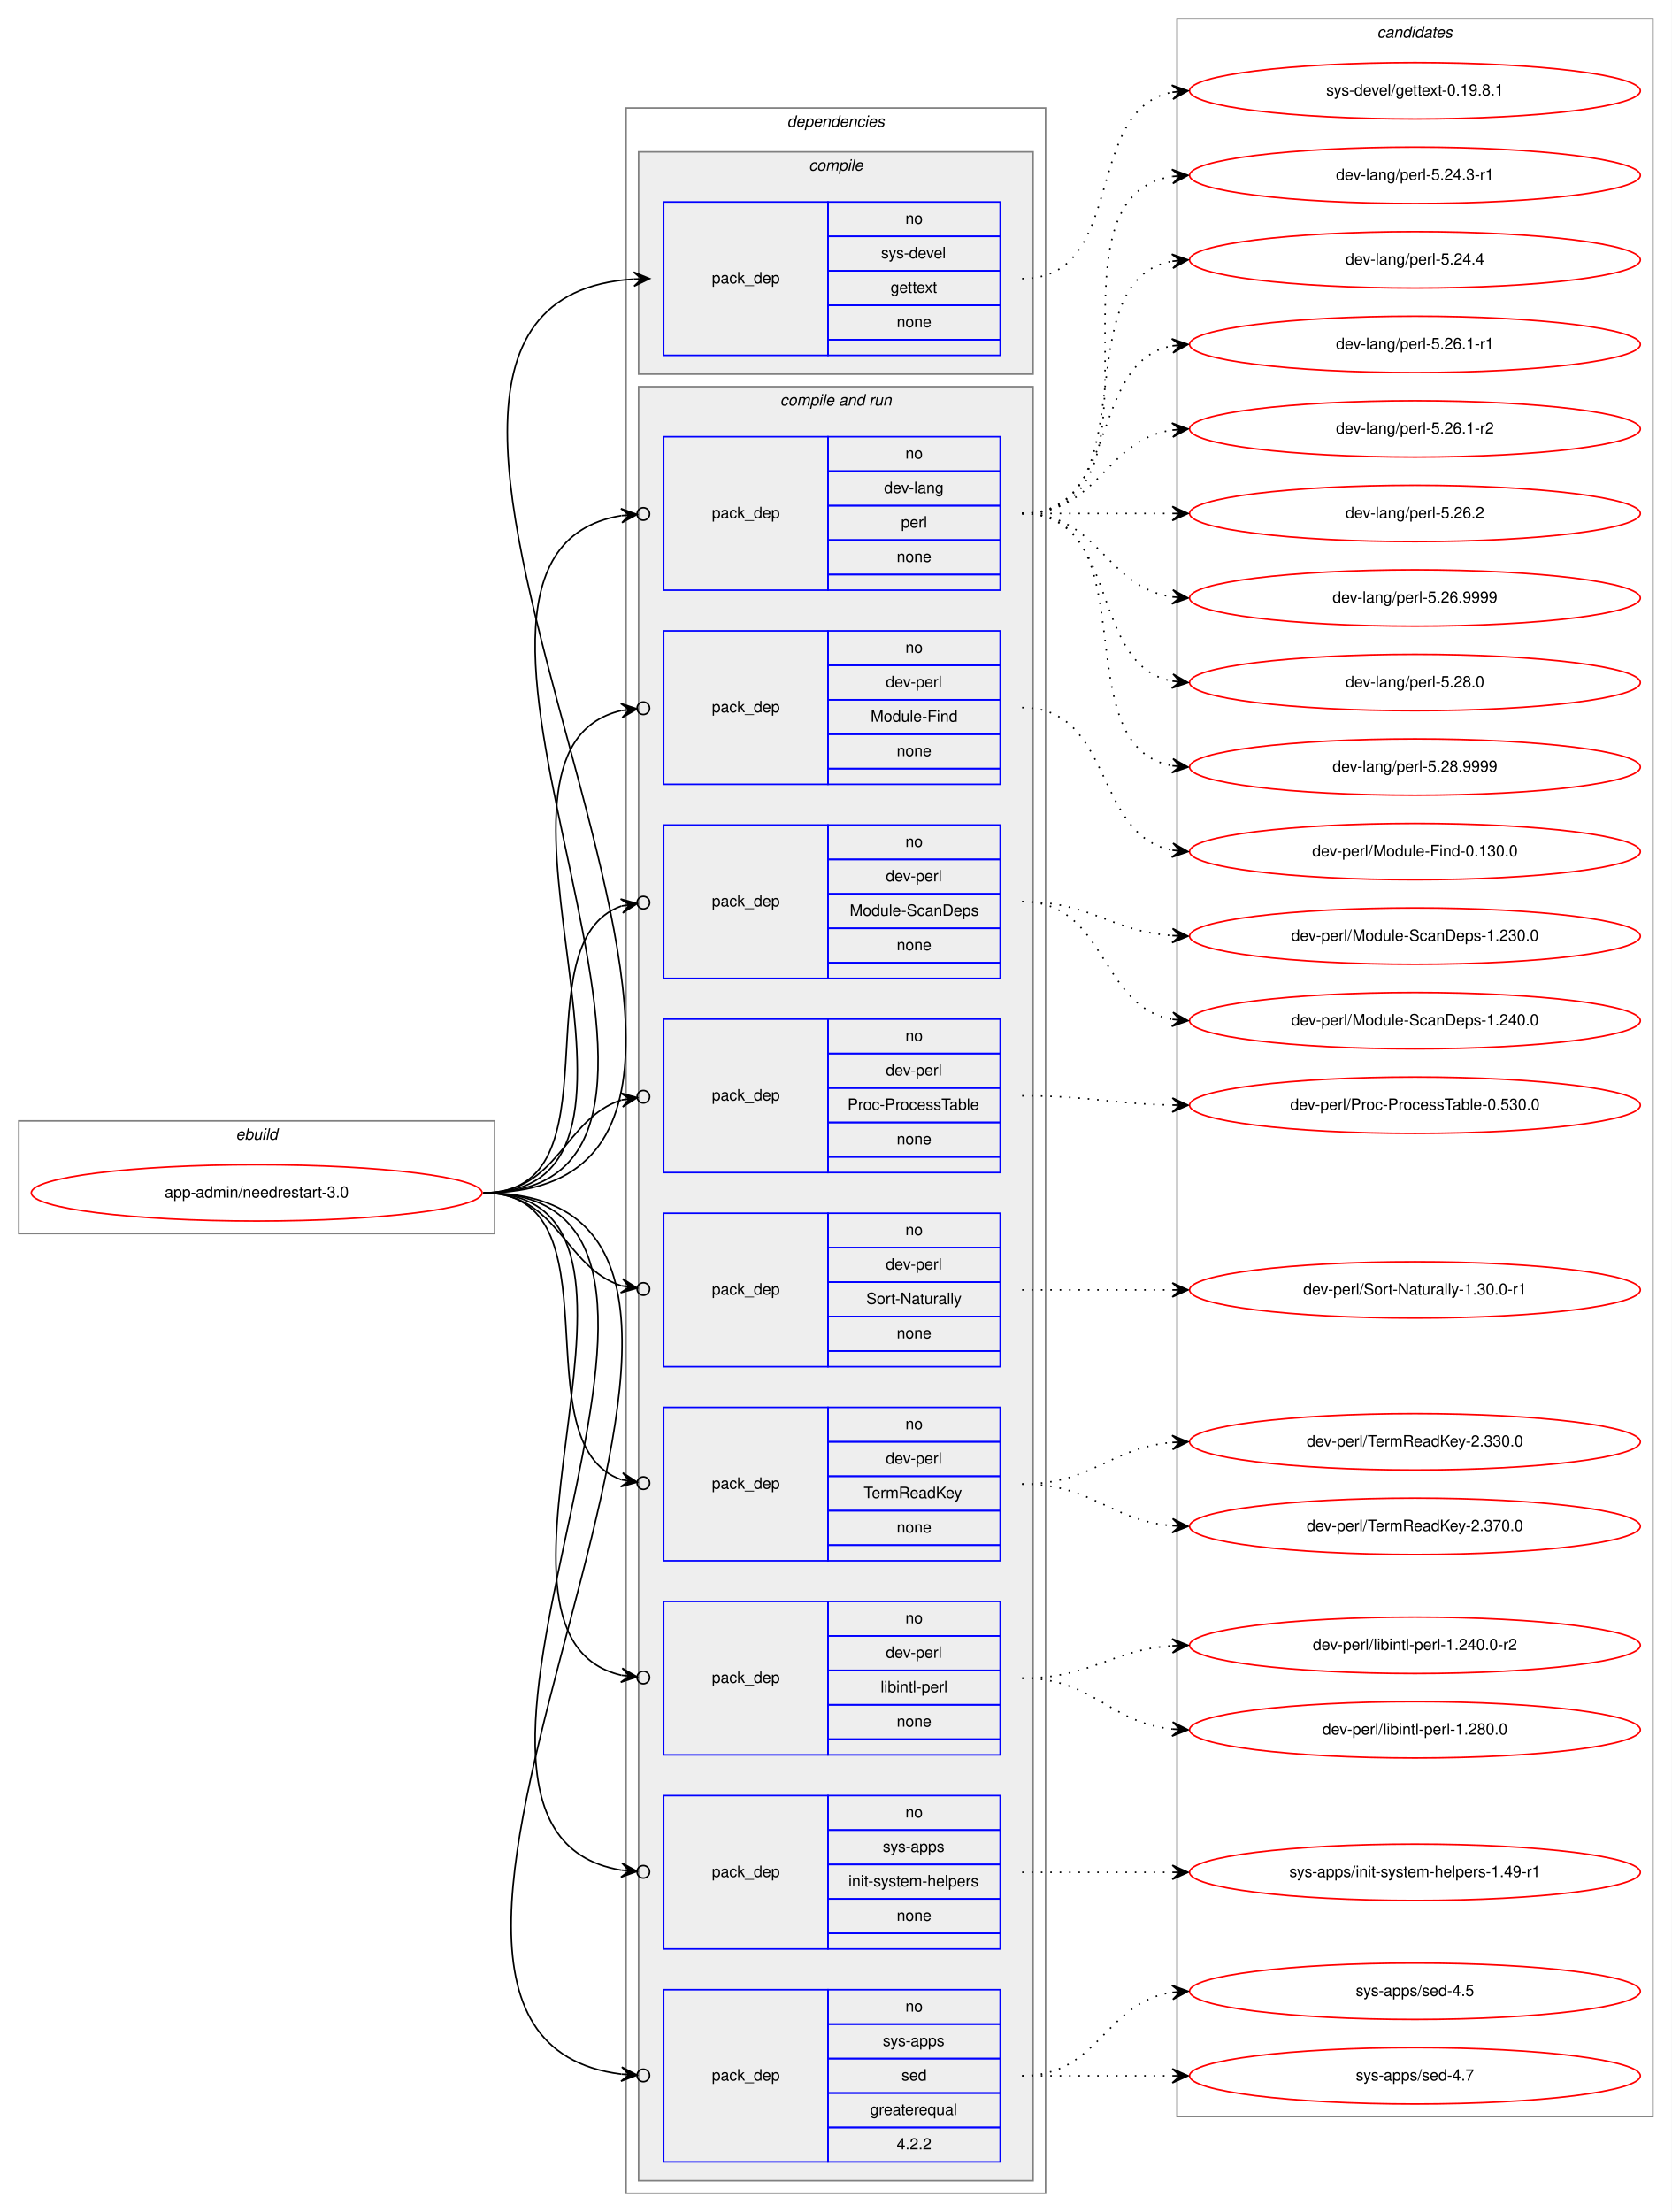
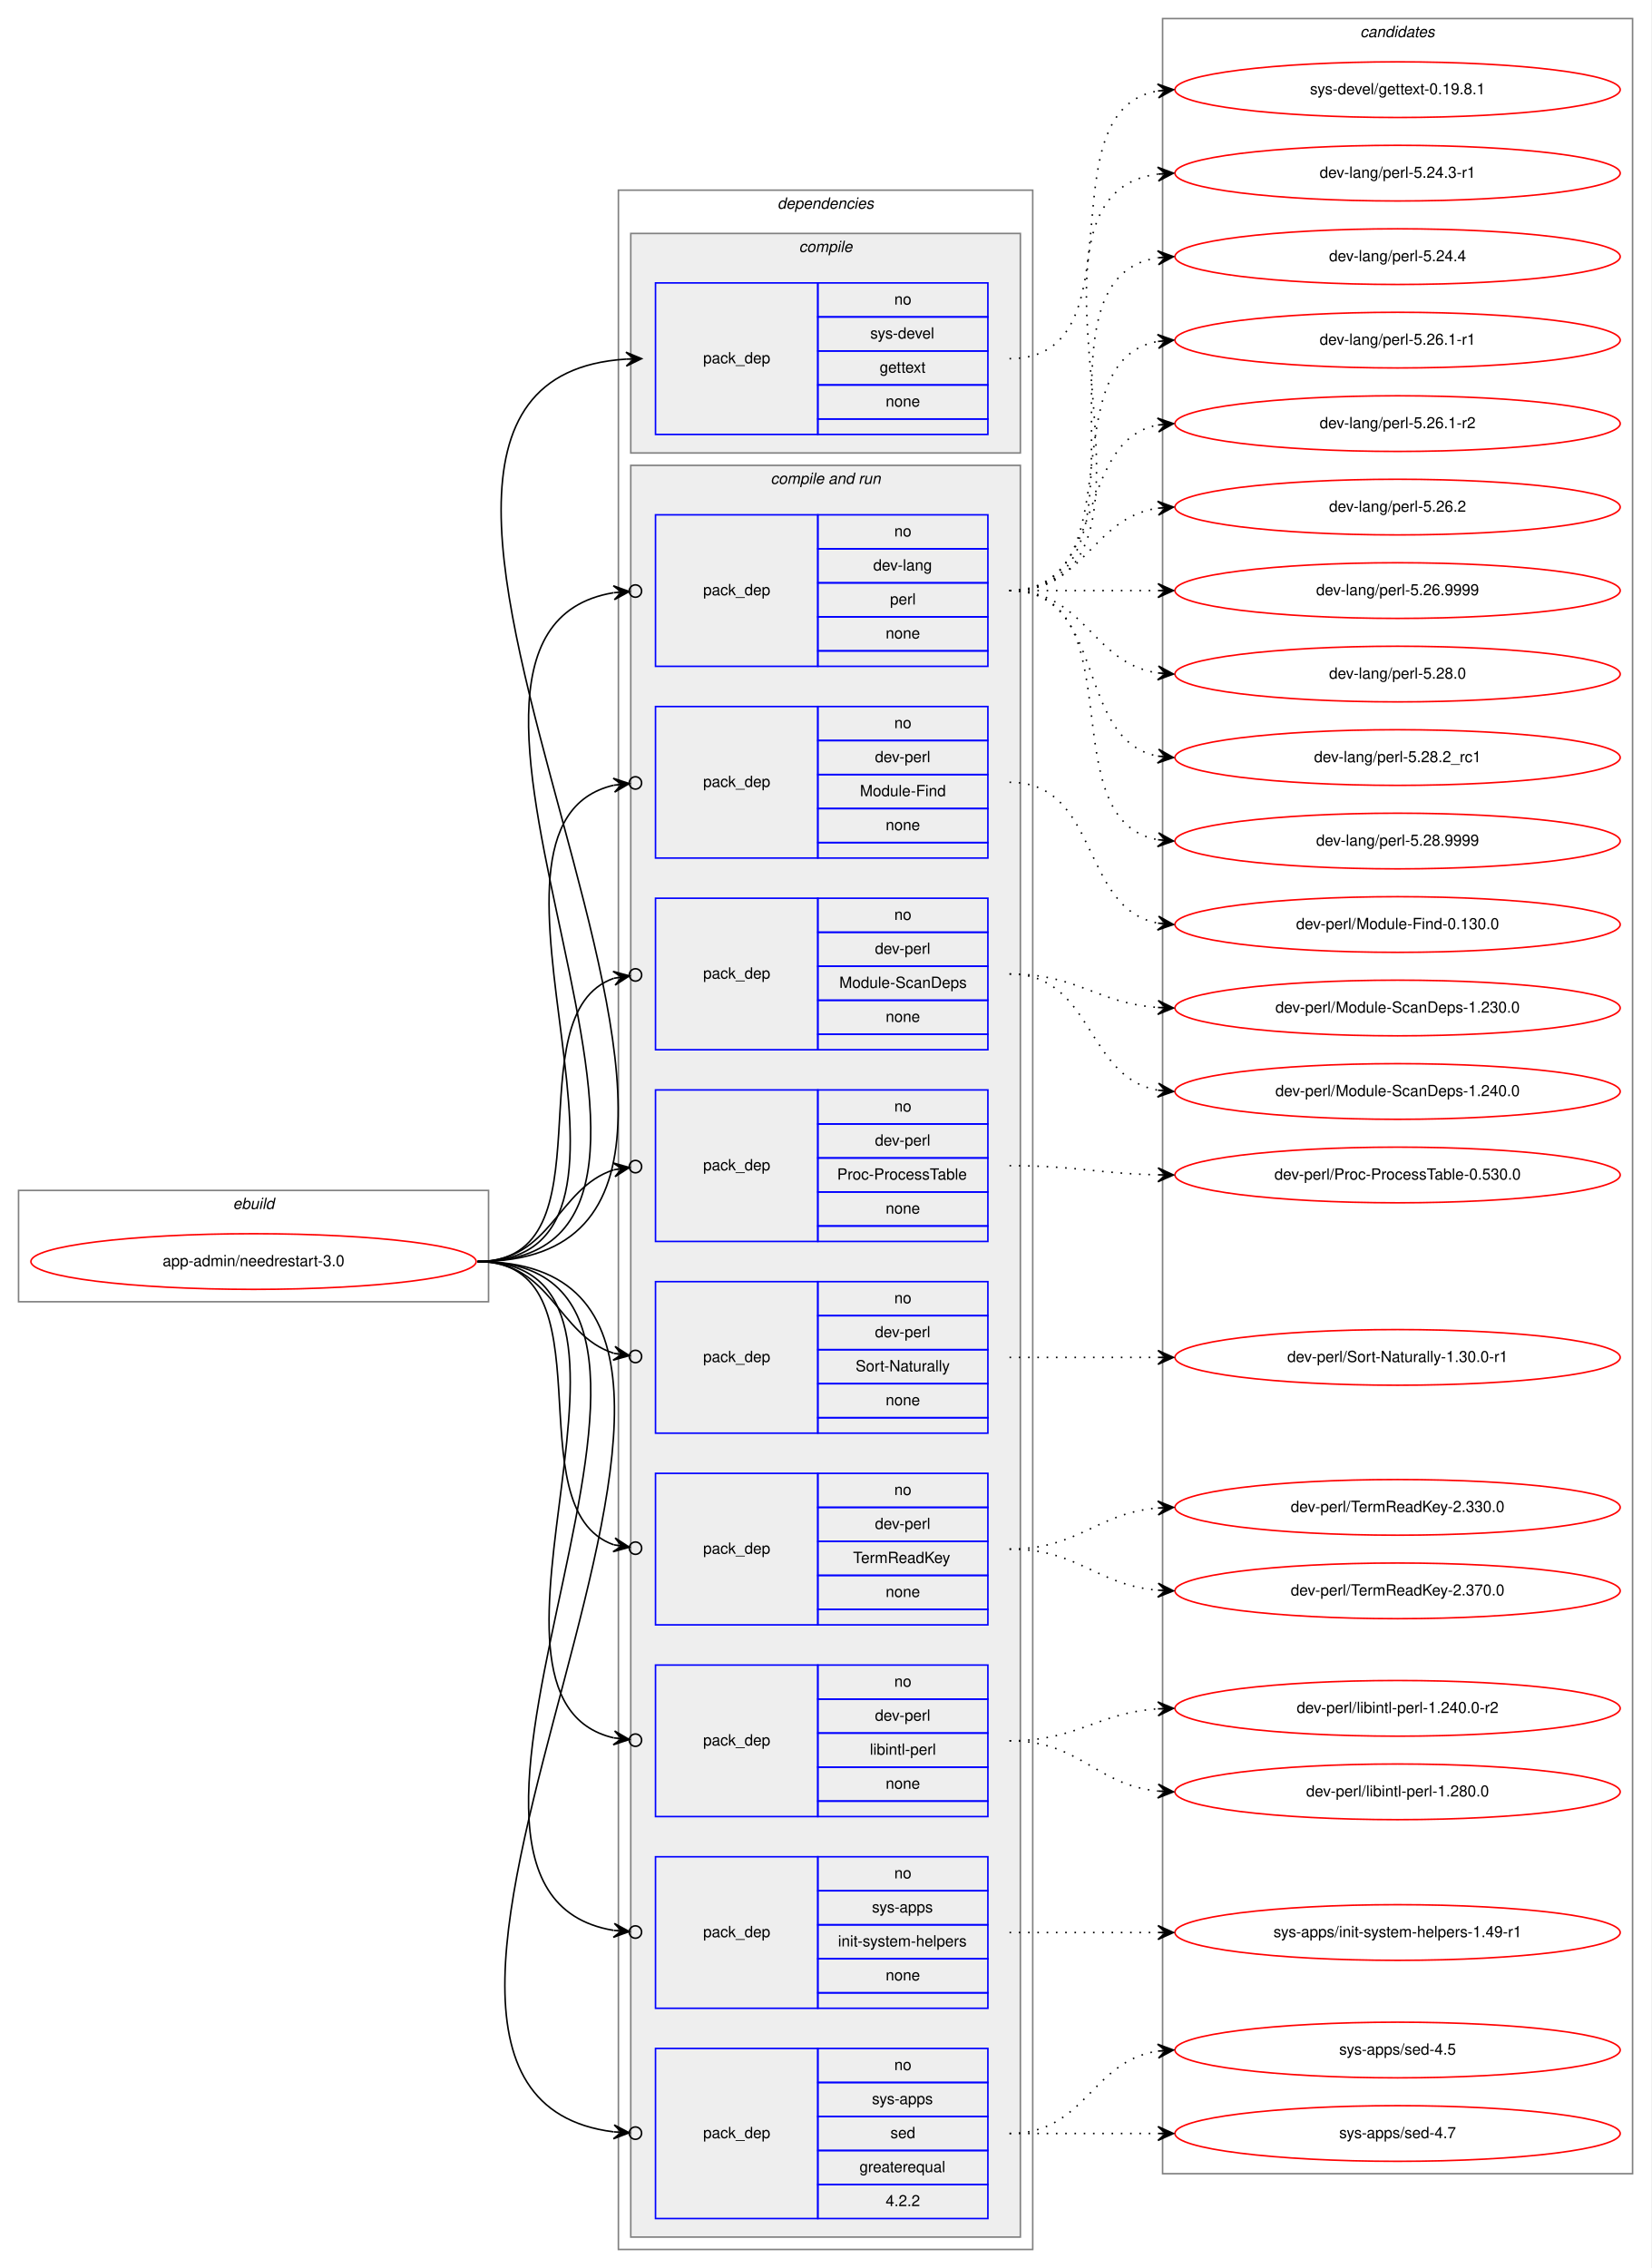
- <svg xmlns="http://www.w3.org/2000/svg" xmlns:xlink="http://www.w3.org/1999/xlink" width="1068pt" height="1413pt" viewBox="0.00 0.00 1068.00 1413.00">
-   <g id="graph0" class="graph" transform="scale(1 1) rotate(0) translate(4 1409)">
-     <polygon fill="white" stroke="transparent" points="-4,4 -4,-1409 1064,-1409 1064,4 -4,4" />
+ <svg xmlns="http://www.w3.org/2000/svg" xmlns:xlink="http://www.w3.org/1999/xlink" width="1068pt" height="1467pt" viewBox="0.00 0.00 1068.00 1467.00">
+   <g id="graph0" class="graph" transform="scale(1 1) rotate(0) translate(4 1463)">
+     <polygon fill="white" stroke="transparent" points="-4,4 -4,-1463 1064,-1463 1064,4 -4,4" />
    <g id="clust1" class="cluster">
      <polygon fill="none" stroke="gray" points="8,-621 8,-693 312,-693 312,-621 8,-621" />
      <text text-anchor="start" x="146.66" y="-681" font-family="Helvetica,sans-Serif" font-style="italic" font-size="10.00">ebuild</text>
    </g>
    <g id="clust2" class="cluster">
      <polygon fill="none" stroke="gray" points="396,-8 396,-1340 664,-1340 664,-8 396,-8" />
      <text text-anchor="start" x="498.88" y="-1328" font-family="Helvetica,sans-Serif" font-style="italic" font-size="10.00">dependencies</text>
    </g>
    <g id="clust3" class="cluster">
      <polygon fill="#eeeeee" stroke="gray" points="404,-1170 404,-1312 656,-1312 656,-1170 404,-1170" />
      <text text-anchor="start" x="512.78" y="-1300" font-family="Helvetica,sans-Serif" font-style="italic" font-size="10.00">compile</text>
    </g>
    <g id="clust5" class="cluster">
      <polygon fill="#eeeeee" stroke="gray" points="404,-16 404,-1162 656,-1162 656,-16 404,-16" />
      <text text-anchor="start" x="494.44" y="-1150" font-family="Helvetica,sans-Serif" font-style="italic" font-size="10.00">compile and run</text>
    </g>
    <g id="clust16" class="cluster">
-       <polygon fill="none" stroke="gray" points="748,-57 748,-1397 1052,-1397 1052,-57 748,-57" />
-       <text text-anchor="start" x="875.82" y="-1385" font-family="Helvetica,sans-Serif" font-style="italic" font-size="10.00">candidates</text>
+       <polygon fill="none" stroke="gray" points="748,-57 748,-1451 1052,-1451 1052,-57 748,-57" />
+       <text text-anchor="start" x="875.82" y="-1439" font-family="Helvetica,sans-Serif" font-style="italic" font-size="10.00">candidates</text>
    </g>
    <g id="node1" class="node">
      <g id="a_node1">
        <a xlink:href="../app-admin/needrestart-3.0.svg" xlink:title="app-admin/needrestart-3.0">
          <ellipse fill="none" stroke="red" cx="160" cy="-647" rx="144" ry="18" />
          <text text-anchor="middle" x="160" y="-644" font-family="Helvetica,sans-Serif" font-size="10.00">app-admin/needrestart-3.0</text>
        </a>
      </g>
    </g>
    <g id="node2" class="node">
      <polygon fill="none" stroke="blue" points="420,-1182 420,-1280 525,-1280 525,-1182 420,-1182" />
      <text text-anchor="start" x="450.82" y="-1228" font-family="Helvetica,sans-Serif" font-size="10.00">pack_dep</text>
      <polygon fill="none" stroke="blue" points="525,-1258 525,-1280 635,-1280 635,-1258 525,-1258" />
      <text text-anchor="start" x="574.44" y="-1266" font-family="Helvetica,sans-Serif" font-size="10.00">no</text>
      <polygon fill="none" stroke="blue" points="525,-1236 525,-1258 635,-1258 635,-1236 525,-1236" />
      <text text-anchor="start" x="558.89" y="-1244" font-family="Helvetica,sans-Serif" font-size="10.00">sys-devel</text>
      <polygon fill="none" stroke="blue" points="525,-1214 525,-1236 635,-1236 635,-1214 525,-1214" />
      <text text-anchor="start" x="564.99" y="-1222" font-family="Helvetica,sans-Serif" font-size="10.00">gettext</text>
      <polygon fill="none" stroke="blue" points="525,-1192 525,-1214 635,-1214 635,-1192 525,-1192" />
      <text text-anchor="start" x="568.88" y="-1200" font-family="Helvetica,sans-Serif" font-size="10.00">none</text>
      <polygon fill="none" stroke="blue" points="525,-1182 525,-1192 635,-1192 635,-1182 525,-1182" />
    </g>
    <g id="edge1" class="edge">
      <path fill="none" stroke="black" d="M305,-647C565.32,-647 158.2,-1215.7 400.92,-1230.7" />
      <polygon fill="black" stroke="black" points="411,-1231 400.87,-1235.2 406,-1230.85 401,-1230.7 401,-1230.7 401,-1230.7 406,-1230.85 401.14,-1226.2 411,-1231 411,-1231" />
    </g>
    <g id="node3" class="node">
      <polygon fill="none" stroke="blue" points="420,-1032 420,-1130 525,-1130 525,-1032 420,-1032" />
      <text text-anchor="start" x="450.82" y="-1078" font-family="Helvetica,sans-Serif" font-size="10.00">pack_dep</text>
      <polygon fill="none" stroke="blue" points="525,-1108 525,-1130 635,-1130 635,-1108 525,-1108" />
      <text text-anchor="start" x="574.44" y="-1116" font-family="Helvetica,sans-Serif" font-size="10.00">no</text>
      <polygon fill="none" stroke="blue" points="525,-1086 525,-1108 635,-1108 635,-1086 525,-1086" />
      <text text-anchor="start" x="560.83" y="-1094" font-family="Helvetica,sans-Serif" font-size="10.00">dev-lang</text>
      <polygon fill="none" stroke="blue" points="525,-1064 525,-1086 635,-1086 635,-1064 525,-1064" />
      <text text-anchor="start" x="571.67" y="-1072" font-family="Helvetica,sans-Serif" font-size="10.00">perl</text>
      <polygon fill="none" stroke="blue" points="525,-1042 525,-1064 635,-1064 635,-1042 525,-1042" />
      <text text-anchor="start" x="568.88" y="-1050" font-family="Helvetica,sans-Serif" font-size="10.00">none</text>
      <polygon fill="none" stroke="blue" points="525,-1032 525,-1042 635,-1042 635,-1032 525,-1032" />
    </g>
    <g id="edge2" class="edge">
      <path fill="none" stroke="black" d="M305,-647C496.97,-647 231.23,-1052.66 392.81,-1079.6" />
      <ellipse fill="none" stroke="black" cx="407.01" cy="-1080.69" rx="4" ry="4" />
      <polygon fill="black" stroke="black" points="403.02,-1080.38 392.71,-1084.1 398.04,-1080 393.05,-1079.62 393.05,-1079.62 393.05,-1079.62 398.04,-1080 393.4,-1075.13 403.02,-1080.38 403.02,-1080.38" />
    </g>
    <g id="node4" class="node">
      <polygon fill="none" stroke="blue" points="420,-908 420,-1006 525,-1006 525,-908 420,-908" />
      <text text-anchor="start" x="450.82" y="-954" font-family="Helvetica,sans-Serif" font-size="10.00">pack_dep</text>
      <polygon fill="none" stroke="blue" points="525,-984 525,-1006 635,-1006 635,-984 525,-984" />
      <text text-anchor="start" x="574.44" y="-992" font-family="Helvetica,sans-Serif" font-size="10.00">no</text>
      <polygon fill="none" stroke="blue" points="525,-962 525,-984 635,-984 635,-962 525,-962" />
      <text text-anchor="start" x="561.94" y="-970" font-family="Helvetica,sans-Serif" font-size="10.00">dev-perl</text>
      <polygon fill="none" stroke="blue" points="525,-940 525,-962 635,-962 635,-940 525,-940" />
      <text text-anchor="start" x="552.22" y="-948" font-family="Helvetica,sans-Serif" font-size="10.00">Module-Find</text>
      <polygon fill="none" stroke="blue" points="525,-918 525,-940 635,-940 635,-918 525,-918" />
      <text text-anchor="start" x="568.88" y="-926" font-family="Helvetica,sans-Serif" font-size="10.00">none</text>
      <polygon fill="none" stroke="blue" points="525,-908 525,-918 635,-918 635,-908 525,-908" />
    </g>
    <g id="edge3" class="edge">
      <path fill="none" stroke="black" d="M305,-647C443.93,-647 281.7,-929.2 392.98,-955.1" />
      <ellipse fill="none" stroke="black" cx="407.02" cy="-956.58" rx="4" ry="4" />
      <polygon fill="black" stroke="black" points="403.04,-956.16 392.63,-959.59 398.07,-955.64 393.1,-955.11 393.1,-955.11 393.1,-955.11 398.07,-955.64 393.57,-950.64 403.04,-956.16 403.04,-956.16" />
    </g>
    <g id="node5" class="node">
      <polygon fill="none" stroke="blue" points="420,-784 420,-882 525,-882 525,-784 420,-784" />
      <text text-anchor="start" x="450.82" y="-830" font-family="Helvetica,sans-Serif" font-size="10.00">pack_dep</text>
      <polygon fill="none" stroke="blue" points="525,-860 525,-882 635,-882 635,-860 525,-860" />
      <text text-anchor="start" x="574.44" y="-868" font-family="Helvetica,sans-Serif" font-size="10.00">no</text>
      <polygon fill="none" stroke="blue" points="525,-838 525,-860 635,-860 635,-838 525,-838" />
      <text text-anchor="start" x="561.94" y="-846" font-family="Helvetica,sans-Serif" font-size="10.00">dev-perl</text>
      <polygon fill="none" stroke="blue" points="525,-816 525,-838 635,-838 635,-816 525,-816" />
      <text text-anchor="start" x="538.88" y="-824" font-family="Helvetica,sans-Serif" font-size="10.00">Module-ScanDeps</text>
      <polygon fill="none" stroke="blue" points="525,-794 525,-816 635,-816 635,-794 525,-794" />
      <text text-anchor="start" x="568.88" y="-802" font-family="Helvetica,sans-Serif" font-size="10.00">none</text>
      <polygon fill="none" stroke="blue" points="525,-784 525,-794 635,-794 635,-784 525,-784" />
    </g>
    <g id="edge4" class="edge">
      <path fill="none" stroke="black" d="M305,-647C393.27,-647 327.1,-807.09 393.05,-830.23" />
      <ellipse fill="none" stroke="black" cx="407.05" cy="-832.39" rx="4" ry="4" />
      <polygon fill="black" stroke="black" points="403.09,-831.78 392.52,-834.7 398.15,-831.01 393.21,-830.25 393.21,-830.25 393.21,-830.25 398.15,-831.01 393.9,-825.8 403.09,-831.78 403.09,-831.78" />
    </g>
    <g id="node6" class="node">
      <polygon fill="none" stroke="blue" points="420,-660 420,-758 525,-758 525,-660 420,-660" />
      <text text-anchor="start" x="450.82" y="-706" font-family="Helvetica,sans-Serif" font-size="10.00">pack_dep</text>
      <polygon fill="none" stroke="blue" points="525,-736 525,-758 635,-758 635,-736 525,-736" />
      <text text-anchor="start" x="574.44" y="-744" font-family="Helvetica,sans-Serif" font-size="10.00">no</text>
      <polygon fill="none" stroke="blue" points="525,-714 525,-736 635,-736 635,-714 525,-714" />
      <text text-anchor="start" x="561.94" y="-722" font-family="Helvetica,sans-Serif" font-size="10.00">dev-perl</text>
      <polygon fill="none" stroke="blue" points="525,-692 525,-714 635,-714 635,-692 525,-692" />
      <text text-anchor="start" x="537.5" y="-700" font-family="Helvetica,sans-Serif" font-size="10.00">Proc-ProcessTable</text>
      <polygon fill="none" stroke="blue" points="525,-670 525,-692 635,-692 635,-670 525,-670" />
      <text text-anchor="start" x="568.88" y="-678" font-family="Helvetica,sans-Serif" font-size="10.00">none</text>
      <polygon fill="none" stroke="blue" points="525,-660 525,-670 635,-670 635,-660 525,-660" />
    </g>
    <g id="edge5" class="edge">
      <path fill="none" stroke="black" d="M305,-647C352.76,-647 356.31,-694.47 393.01,-706.34" />
      <ellipse fill="none" stroke="black" cx="407.04" cy="-708.41" rx="4" ry="4" />
      <polygon fill="black" stroke="black" points="403.09,-707.83 392.53,-710.81 398.14,-707.1 393.19,-706.36 393.19,-706.36 393.19,-706.36 398.14,-707.1 393.85,-701.91 403.09,-707.83 403.09,-707.83" />
    </g>
    <g id="node7" class="node">
      <polygon fill="none" stroke="blue" points="420,-536 420,-634 525,-634 525,-536 420,-536" />
      <text text-anchor="start" x="450.82" y="-582" font-family="Helvetica,sans-Serif" font-size="10.00">pack_dep</text>
      <polygon fill="none" stroke="blue" points="525,-612 525,-634 635,-634 635,-612 525,-612" />
      <text text-anchor="start" x="574.44" y="-620" font-family="Helvetica,sans-Serif" font-size="10.00">no</text>
      <polygon fill="none" stroke="blue" points="525,-590 525,-612 635,-612 635,-590 525,-590" />
      <text text-anchor="start" x="561.94" y="-598" font-family="Helvetica,sans-Serif" font-size="10.00">dev-perl</text>
      <polygon fill="none" stroke="blue" points="525,-568 525,-590 635,-590 635,-568 525,-568" />
      <text text-anchor="start" x="549.45" y="-576" font-family="Helvetica,sans-Serif" font-size="10.00">Sort-Naturally</text>
      <polygon fill="none" stroke="blue" points="525,-546 525,-568 635,-568 635,-546 525,-546" />
      <text text-anchor="start" x="568.88" y="-554" font-family="Helvetica,sans-Serif" font-size="10.00">none</text>
      <polygon fill="none" stroke="blue" points="525,-536 525,-546 635,-546 635,-536 525,-536" />
    </g>
    <g id="edge6" class="edge">
      <path fill="none" stroke="black" d="M305,-647C352.76,-647 356.31,-599.53 393.01,-587.66" />
      <ellipse fill="none" stroke="black" cx="407.04" cy="-585.59" rx="4" ry="4" />
      <polygon fill="black" stroke="black" points="403.09,-586.17 393.85,-592.09 398.14,-586.9 393.19,-587.64 393.19,-587.64 393.19,-587.64 398.14,-586.9 392.53,-583.19 403.09,-586.17 403.09,-586.17" />
    </g>
    <g id="node8" class="node">
      <polygon fill="none" stroke="blue" points="420,-412 420,-510 525,-510 525,-412 420,-412" />
      <text text-anchor="start" x="450.82" y="-458" font-family="Helvetica,sans-Serif" font-size="10.00">pack_dep</text>
      <polygon fill="none" stroke="blue" points="525,-488 525,-510 635,-510 635,-488 525,-488" />
      <text text-anchor="start" x="574.44" y="-496" font-family="Helvetica,sans-Serif" font-size="10.00">no</text>
      <polygon fill="none" stroke="blue" points="525,-466 525,-488 635,-488 635,-466 525,-466" />
      <text text-anchor="start" x="561.94" y="-474" font-family="Helvetica,sans-Serif" font-size="10.00">dev-perl</text>
      <polygon fill="none" stroke="blue" points="525,-444 525,-466 635,-466 635,-444 525,-444" />
      <text text-anchor="start" x="547.77" y="-452" font-family="Helvetica,sans-Serif" font-size="10.00">TermReadKey</text>
      <polygon fill="none" stroke="blue" points="525,-422 525,-444 635,-444 635,-422 525,-422" />
      <text text-anchor="start" x="568.88" y="-430" font-family="Helvetica,sans-Serif" font-size="10.00">none</text>
      <polygon fill="none" stroke="blue" points="525,-412 525,-422 635,-422 635,-412 525,-412" />
    </g>
    <g id="edge7" class="edge">
      <path fill="none" stroke="black" d="M305,-647C393.27,-647 327.1,-486.91 393.05,-463.77" />
      <ellipse fill="none" stroke="black" cx="407.05" cy="-461.61" rx="4" ry="4" />
      <polygon fill="black" stroke="black" points="403.09,-462.22 393.9,-468.2 398.15,-462.99 393.21,-463.75 393.21,-463.75 393.21,-463.75 398.15,-462.99 392.52,-459.3 403.09,-462.22 403.09,-462.22" />
    </g>
    <g id="node9" class="node">
      <polygon fill="none" stroke="blue" points="420,-288 420,-386 525,-386 525,-288 420,-288" />
      <text text-anchor="start" x="450.82" y="-334" font-family="Helvetica,sans-Serif" font-size="10.00">pack_dep</text>
      <polygon fill="none" stroke="blue" points="525,-364 525,-386 635,-386 635,-364 525,-364" />
      <text text-anchor="start" x="574.44" y="-372" font-family="Helvetica,sans-Serif" font-size="10.00">no</text>
      <polygon fill="none" stroke="blue" points="525,-342 525,-364 635,-364 635,-342 525,-342" />
      <text text-anchor="start" x="561.94" y="-350" font-family="Helvetica,sans-Serif" font-size="10.00">dev-perl</text>
      <polygon fill="none" stroke="blue" points="525,-320 525,-342 635,-342 635,-320 525,-320" />
      <text text-anchor="start" x="558.62" y="-328" font-family="Helvetica,sans-Serif" font-size="10.00">libintl-perl</text>
      <polygon fill="none" stroke="blue" points="525,-298 525,-320 635,-320 635,-298 525,-298" />
      <text text-anchor="start" x="568.88" y="-306" font-family="Helvetica,sans-Serif" font-size="10.00">none</text>
      <polygon fill="none" stroke="blue" points="525,-288 525,-298 635,-298 635,-288 525,-288" />
    </g>
    <g id="edge8" class="edge">
      <path fill="none" stroke="black" d="M305,-647C443.93,-647 281.7,-364.8 392.98,-338.9" />
      <ellipse fill="none" stroke="black" cx="407.02" cy="-337.42" rx="4" ry="4" />
      <polygon fill="black" stroke="black" points="403.04,-337.84 393.57,-343.36 398.07,-338.36 393.1,-338.89 393.1,-338.89 393.1,-338.89 398.07,-338.36 392.63,-334.41 403.04,-337.84 403.04,-337.84" />
    </g>
    <g id="node10" class="node">
      <polygon fill="none" stroke="blue" points="420,-164 420,-262 525,-262 525,-164 420,-164" />
      <text text-anchor="start" x="450.82" y="-210" font-family="Helvetica,sans-Serif" font-size="10.00">pack_dep</text>
      <polygon fill="none" stroke="blue" points="525,-240 525,-262 635,-262 635,-240 525,-240" />
      <text text-anchor="start" x="574.44" y="-248" font-family="Helvetica,sans-Serif" font-size="10.00">no</text>
      <polygon fill="none" stroke="blue" points="525,-218 525,-240 635,-240 635,-218 525,-218" />
      <text text-anchor="start" x="560" y="-226" font-family="Helvetica,sans-Serif" font-size="10.00">sys-apps</text>
      <polygon fill="none" stroke="blue" points="525,-196 525,-218 635,-218 635,-196 525,-196" />
      <text text-anchor="start" x="538.06" y="-204" font-family="Helvetica,sans-Serif" font-size="10.00">init-system-helpers</text>
      <polygon fill="none" stroke="blue" points="525,-174 525,-196 635,-196 635,-174 525,-174" />
      <text text-anchor="start" x="568.88" y="-182" font-family="Helvetica,sans-Serif" font-size="10.00">none</text>
      <polygon fill="none" stroke="blue" points="525,-164 525,-174 635,-174 635,-164 525,-164" />
    </g>
    <g id="edge9" class="edge">
      <path fill="none" stroke="black" d="M305,-647C496.97,-647 231.23,-241.34 392.81,-214.4" />
      <ellipse fill="none" stroke="black" cx="407.01" cy="-213.31" rx="4" ry="4" />
      <polygon fill="black" stroke="black" points="403.02,-213.62 393.4,-218.87 398.04,-214 393.05,-214.38 393.05,-214.38 393.05,-214.38 398.04,-214 392.71,-209.9 403.02,-213.62 403.02,-213.62" />
    </g>
    <g id="node11" class="node">
      <polygon fill="none" stroke="blue" points="420,-28 420,-138 525,-138 525,-28 420,-28" />
      <text text-anchor="start" x="450.82" y="-80" font-family="Helvetica,sans-Serif" font-size="10.00">pack_dep</text>
      <polygon fill="none" stroke="blue" points="525,-116 525,-138 635,-138 635,-116 525,-116" />
      <text text-anchor="start" x="574.44" y="-124" font-family="Helvetica,sans-Serif" font-size="10.00">no</text>
      <polygon fill="none" stroke="blue" points="525,-94 525,-116 635,-116 635,-94 525,-94" />
      <text text-anchor="start" x="560" y="-102" font-family="Helvetica,sans-Serif" font-size="10.00">sys-apps</text>
      <polygon fill="none" stroke="blue" points="525,-72 525,-94 635,-94 635,-72 525,-72" />
      <text text-anchor="start" x="571.94" y="-80" font-family="Helvetica,sans-Serif" font-size="10.00">sed</text>
      <polygon fill="none" stroke="blue" points="525,-50 525,-72 635,-72 635,-50 525,-50" />
      <text text-anchor="start" x="551.94" y="-58" font-family="Helvetica,sans-Serif" font-size="10.00">greaterequal</text>
      <polygon fill="none" stroke="blue" points="525,-28 525,-50 635,-50 635,-28 525,-28" />
      <text text-anchor="start" x="568.88" y="-36" font-family="Helvetica,sans-Serif" font-size="10.00">4.2.2</text>
    </g>
    <g id="edge10" class="edge">
      <path fill="none" stroke="black" d="M305,-647C553.58,-647 176.04,-111.28 392.83,-84.07" />
      <ellipse fill="none" stroke="black" cx="407.01" cy="-83.24" rx="4" ry="4" />
      <polygon fill="black" stroke="black" points="403.01,-83.47 393.3,-88.55 398.02,-83.77 393.03,-84.06 393.03,-84.06 393.03,-84.06 398.02,-83.77 392.77,-79.57 403.01,-83.47 403.01,-83.47" />
    </g>
    <g id="node12" class="node">
      <g id="a_node12">
        <a xlink:href="../sys-devel/gettext-0.19.8.1.svg" xlink:title="sys-devel/gettext-0.19.8.1">
-           <ellipse fill="none" stroke="red" cx="900" cy="-1351" rx="144" ry="18" />
-           <text text-anchor="middle" x="900" y="-1348" font-family="Helvetica,sans-Serif" font-size="10.00">sys-devel/gettext-0.19.8.1</text>
+           <ellipse fill="none" stroke="red" cx="900" cy="-1405" rx="144" ry="18" />
+           <text text-anchor="middle" x="900" y="-1402" font-family="Helvetica,sans-Serif" font-size="10.00">sys-devel/gettext-0.19.8.1</text>
        </a>
      </g>
    </g>
    <g id="edge11" class="edge">
-       <path fill="none" stroke="black" stroke-dasharray="1,5" d="M649,-1231C716.55,-1231 687.25,-1339.12 744.96,-1350.1" />
-       <polygon fill="black" stroke="black" points="755,-1351 744.64,-1354.59 750.02,-1350.55 745.04,-1350.11 745.04,-1350.11 745.04,-1350.11 750.02,-1350.55 745.44,-1345.63 755,-1351 755,-1351" />
+       <path fill="none" stroke="black" stroke-dasharray="1,5" d="M649,-1231C735.84,-1231 670.33,-1391.02 744.67,-1404.15" />
+       <polygon fill="black" stroke="black" points="755,-1405 744.66,-1408.66 750.02,-1404.59 745.03,-1404.18 745.03,-1404.18 745.03,-1404.18 750.02,-1404.59 745.4,-1399.69 755,-1405 755,-1405" />
    </g>
    <g id="node13" class="node">
      <g id="a_node13">
        <a xlink:href="../dev-lang/perl-5.24.3-r1.svg" xlink:title="dev-lang/perl-5.24.3-r1">
-           <ellipse fill="none" stroke="red" cx="900" cy="-1297" rx="144" ry="18" />
-           <text text-anchor="middle" x="900" y="-1294" font-family="Helvetica,sans-Serif" font-size="10.00">dev-lang/perl-5.24.3-r1</text>
+           <ellipse fill="none" stroke="red" cx="900" cy="-1351" rx="144" ry="18" />
+           <text text-anchor="middle" x="900" y="-1348" font-family="Helvetica,sans-Serif" font-size="10.00">dev-lang/perl-5.24.3-r1</text>
        </a>
      </g>
    </g>
    <g id="edge12" class="edge">
-       <path fill="none" stroke="black" stroke-dasharray="1,5" d="M649,-1081C752.28,-1081 655.19,-1282.49 744.77,-1296.26" />
-       <polygon fill="black" stroke="black" points="755,-1297 744.7,-1300.77 750.01,-1296.64 745.03,-1296.28 745.03,-1296.28 745.03,-1296.28 750.01,-1296.64 745.35,-1291.79 755,-1297 755,-1297" />
+       <path fill="none" stroke="black" stroke-dasharray="1,5" d="M649,-1081C774.27,-1081 634.46,-1335.92 744.71,-1350.36" />
+       <polygon fill="black" stroke="black" points="755,-1351 744.74,-1354.87 750.01,-1350.69 745.02,-1350.38 745.02,-1350.38 745.02,-1350.38 750.01,-1350.69 745.3,-1345.89 755,-1351 755,-1351" />
    </g>
    <g id="node14" class="node">
      <g id="a_node14">
        <a xlink:href="../dev-lang/perl-5.24.4.svg" xlink:title="dev-lang/perl-5.24.4">
-           <ellipse fill="none" stroke="red" cx="900" cy="-1243" rx="144" ry="18" />
-           <text text-anchor="middle" x="900" y="-1240" font-family="Helvetica,sans-Serif" font-size="10.00">dev-lang/perl-5.24.4</text>
+           <ellipse fill="none" stroke="red" cx="900" cy="-1297" rx="144" ry="18" />
+           <text text-anchor="middle" x="900" y="-1294" font-family="Helvetica,sans-Serif" font-size="10.00">dev-lang/perl-5.24.4</text>
        </a>
      </g>
    </g>
    <g id="edge13" class="edge">
-       <path fill="none" stroke="black" stroke-dasharray="1,5" d="M649,-1081C731.35,-1081 674.36,-1229.38 744.73,-1242.13" />
-       <polygon fill="black" stroke="black" points="755,-1243 744.66,-1246.64 750.02,-1242.58 745.04,-1242.15 745.04,-1242.15 745.04,-1242.15 750.02,-1242.58 745.42,-1237.67 755,-1243 755,-1243" />
+       <path fill="none" stroke="black" stroke-dasharray="1,5" d="M649,-1081C752.28,-1081 655.19,-1282.49 744.77,-1296.26" />
+       <polygon fill="black" stroke="black" points="755,-1297 744.7,-1300.77 750.01,-1296.64 745.03,-1296.28 745.03,-1296.28 745.03,-1296.28 750.01,-1296.64 745.35,-1291.79 755,-1297 755,-1297" />
    </g>
    <g id="node15" class="node">
      <g id="a_node15">
        <a xlink:href="../dev-lang/perl-5.26.1-r1.svg" xlink:title="dev-lang/perl-5.26.1-r1">
-           <ellipse fill="none" stroke="red" cx="900" cy="-1189" rx="144" ry="18" />
-           <text text-anchor="middle" x="900" y="-1186" font-family="Helvetica,sans-Serif" font-size="10.00">dev-lang/perl-5.26.1-r1</text>
+           <ellipse fill="none" stroke="red" cx="900" cy="-1243" rx="144" ry="18" />
+           <text text-anchor="middle" x="900" y="-1240" font-family="Helvetica,sans-Serif" font-size="10.00">dev-lang/perl-5.26.1-r1</text>
        </a>
      </g>
    </g>
    <g id="edge14" class="edge">
-       <path fill="none" stroke="black" stroke-dasharray="1,5" d="M649,-1081C712.58,-1081 690.58,-1177.51 744.79,-1188.07" />
-       <polygon fill="black" stroke="black" points="755,-1189 744.63,-1192.57 750.02,-1188.54 745.04,-1188.09 745.04,-1188.09 745.04,-1188.09 750.02,-1188.54 745.45,-1183.61 755,-1189 755,-1189" />
+       <path fill="none" stroke="black" stroke-dasharray="1,5" d="M649,-1081C731.35,-1081 674.36,-1229.38 744.73,-1242.13" />
+       <polygon fill="black" stroke="black" points="755,-1243 744.66,-1246.64 750.02,-1242.58 745.04,-1242.15 745.04,-1242.15 745.04,-1242.15 750.02,-1242.58 745.42,-1237.67 755,-1243 755,-1243" />
    </g>
    <g id="node16" class="node">
      <g id="a_node16">
        <a xlink:href="../dev-lang/perl-5.26.1-r2.svg" xlink:title="dev-lang/perl-5.26.1-r2">
-           <ellipse fill="none" stroke="red" cx="900" cy="-1135" rx="144" ry="18" />
-           <text text-anchor="middle" x="900" y="-1132" font-family="Helvetica,sans-Serif" font-size="10.00">dev-lang/perl-5.26.1-r2</text>
+           <ellipse fill="none" stroke="red" cx="900" cy="-1189" rx="144" ry="18" />
+           <text text-anchor="middle" x="900" y="-1186" font-family="Helvetica,sans-Serif" font-size="10.00">dev-lang/perl-5.26.1-r2</text>
        </a>
      </g>
    </g>
    <g id="edge15" class="edge">
-       <path fill="none" stroke="black" stroke-dasharray="1,5" d="M649,-1081C698.26,-1081 701.85,-1127.87 744.86,-1134.28" />
-       <polygon fill="black" stroke="black" points="755,-1135 744.71,-1138.78 750.01,-1134.64 745.03,-1134.29 745.03,-1134.29 745.03,-1134.29 750.01,-1134.64 745.35,-1129.8 755,-1135 755,-1135" />
+       <path fill="none" stroke="black" stroke-dasharray="1,5" d="M649,-1081C712.58,-1081 690.58,-1177.51 744.79,-1188.07" />
+       <polygon fill="black" stroke="black" points="755,-1189 744.63,-1192.57 750.02,-1188.54 745.04,-1188.09 745.04,-1188.09 745.04,-1188.09 750.02,-1188.54 745.45,-1183.61 755,-1189 755,-1189" />
    </g>
    <g id="node17" class="node">
      <g id="a_node17">
        <a xlink:href="../dev-lang/perl-5.26.2.svg" xlink:title="dev-lang/perl-5.26.2">
-           <ellipse fill="none" stroke="red" cx="900" cy="-1081" rx="144" ry="18" />
-           <text text-anchor="middle" x="900" y="-1078" font-family="Helvetica,sans-Serif" font-size="10.00">dev-lang/perl-5.26.2</text>
+           <ellipse fill="none" stroke="red" cx="900" cy="-1135" rx="144" ry="18" />
+           <text text-anchor="middle" x="900" y="-1132" font-family="Helvetica,sans-Serif" font-size="10.00">dev-lang/perl-5.26.2</text>
        </a>
      </g>
    </g>
    <g id="edge16" class="edge">
-       <path fill="none" stroke="black" stroke-dasharray="1,5" d="M649,-1081C692.43,-1081 705.83,-1081 744.57,-1081" />
-       <polygon fill="black" stroke="black" points="755,-1081 745,-1085.5 750,-1081 745,-1081 745,-1081 745,-1081 750,-1081 745,-1076.5 755,-1081 755,-1081" />
+       <path fill="none" stroke="black" stroke-dasharray="1,5" d="M649,-1081C698.26,-1081 701.85,-1127.87 744.86,-1134.28" />
+       <polygon fill="black" stroke="black" points="755,-1135 744.71,-1138.78 750.01,-1134.64 745.03,-1134.29 745.03,-1134.29 745.03,-1134.29 750.01,-1134.64 745.35,-1129.8 755,-1135 755,-1135" />
    </g>
    <g id="node18" class="node">
      <g id="a_node18">
        <a xlink:href="../dev-lang/perl-5.26.9999.svg" xlink:title="dev-lang/perl-5.26.9999">
-           <ellipse fill="none" stroke="red" cx="900" cy="-1027" rx="144" ry="18" />
-           <text text-anchor="middle" x="900" y="-1024" font-family="Helvetica,sans-Serif" font-size="10.00">dev-lang/perl-5.26.9999</text>
+           <ellipse fill="none" stroke="red" cx="900" cy="-1081" rx="144" ry="18" />
+           <text text-anchor="middle" x="900" y="-1078" font-family="Helvetica,sans-Serif" font-size="10.00">dev-lang/perl-5.26.9999</text>
        </a>
      </g>
    </g>
    <g id="edge17" class="edge">
-       <path fill="none" stroke="black" stroke-dasharray="1,5" d="M649,-1081C698.26,-1081 701.85,-1034.13 744.86,-1027.72" />
-       <polygon fill="black" stroke="black" points="755,-1027 745.35,-1032.2 750.01,-1027.36 745.03,-1027.71 745.03,-1027.71 745.03,-1027.71 750.01,-1027.36 744.71,-1023.22 755,-1027 755,-1027" />
+       <path fill="none" stroke="black" stroke-dasharray="1,5" d="M649,-1081C692.43,-1081 705.83,-1081 744.57,-1081" />
+       <polygon fill="black" stroke="black" points="755,-1081 745,-1085.5 750,-1081 745,-1081 745,-1081 745,-1081 750,-1081 745,-1076.5 755,-1081 755,-1081" />
    </g>
    <g id="node19" class="node">
      <g id="a_node19">
        <a xlink:href="../dev-lang/perl-5.28.0.svg" xlink:title="dev-lang/perl-5.28.0">
+           <ellipse fill="none" stroke="red" cx="900" cy="-1027" rx="144" ry="18" />
+           <text text-anchor="middle" x="900" y="-1024" font-family="Helvetica,sans-Serif" font-size="10.00">dev-lang/perl-5.28.0</text>
+         </a>
+       </g>
+     </g>
+     <g id="edge18" class="edge">
+       <path fill="none" stroke="black" stroke-dasharray="1,5" d="M649,-1081C698.26,-1081 701.85,-1034.13 744.86,-1027.72" />
+       <polygon fill="black" stroke="black" points="755,-1027 745.35,-1032.2 750.01,-1027.36 745.03,-1027.71 745.03,-1027.71 745.03,-1027.71 750.01,-1027.36 744.71,-1023.22 755,-1027 755,-1027" />
+     </g>
+     <g id="node20" class="node">
+       <g id="a_node20">
+         <a xlink:href="../dev-lang/perl-5.28.2_rc1.svg" xlink:title="dev-lang/perl-5.28.2_rc1">
          <ellipse fill="none" stroke="red" cx="900" cy="-973" rx="144" ry="18" />
-           <text text-anchor="middle" x="900" y="-970" font-family="Helvetica,sans-Serif" font-size="10.00">dev-lang/perl-5.28.0</text>
-         </a>
-       </g>
-     </g>
-     <g id="edge18" class="edge">
+           <text text-anchor="middle" x="900" y="-970" font-family="Helvetica,sans-Serif" font-size="10.00">dev-lang/perl-5.28.2_rc1</text>
+         </a>
+       </g>
+     </g>
+     <g id="edge19" class="edge">
      <path fill="none" stroke="black" stroke-dasharray="1,5" d="M649,-1081C712.58,-1081 690.58,-984.49 744.79,-973.93" />
      <polygon fill="black" stroke="black" points="755,-973 745.45,-978.39 750.02,-973.46 745.04,-973.91 745.04,-973.91 745.04,-973.91 750.02,-973.46 744.63,-969.43 755,-973 755,-973" />
    </g>
-     <g id="node20" class="node">
-       <g id="a_node20">
+     <g id="node21" class="node">
+       <g id="a_node21">
        <a xlink:href="../dev-lang/perl-5.28.9999.svg" xlink:title="dev-lang/perl-5.28.9999">
          <ellipse fill="none" stroke="red" cx="900" cy="-919" rx="144" ry="18" />
          <text text-anchor="middle" x="900" y="-916" font-family="Helvetica,sans-Serif" font-size="10.00">dev-lang/perl-5.28.9999</text>
        </a>
      </g>
    </g>
-     <g id="edge19" class="edge">
+     <g id="edge20" class="edge">
      <path fill="none" stroke="black" stroke-dasharray="1,5" d="M649,-1081C731.35,-1081 674.36,-932.62 744.73,-919.87" />
      <polygon fill="black" stroke="black" points="755,-919 745.42,-924.33 750.02,-919.42 745.04,-919.85 745.04,-919.85 745.04,-919.85 750.02,-919.42 744.66,-915.36 755,-919 755,-919" />
    </g>
-     <g id="node21" class="node">
-       <g id="a_node21">
+     <g id="node22" class="node">
+       <g id="a_node22">
        <a xlink:href="../dev-perl/Module-Find-0.130.0.svg" xlink:title="dev-perl/Module-Find-0.130.0">
          <ellipse fill="none" stroke="red" cx="900" cy="-865" rx="144" ry="18" />
          <text text-anchor="middle" x="900" y="-862" font-family="Helvetica,sans-Serif" font-size="10.00">dev-perl/Module-Find-0.130.0</text>
        </a>
      </g>
    </g>
-     <g id="edge20" class="edge">
+     <g id="edge21" class="edge">
      <path fill="none" stroke="black" stroke-dasharray="1,5" d="M649,-957C707.73,-957 694.54,-875.47 744.84,-865.91" />
      <polygon fill="black" stroke="black" points="755,-865 745.44,-870.37 750.02,-865.45 745.04,-865.89 745.04,-865.89 745.04,-865.89 750.02,-865.45 744.64,-861.41 755,-865 755,-865" />
    </g>
-     <g id="node22" class="node">
-       <g id="a_node22">
+     <g id="node23" class="node">
+       <g id="a_node23">
        <a xlink:href="../dev-perl/Module-ScanDeps-1.230.0.svg" xlink:title="dev-perl/Module-ScanDeps-1.230.0">
          <ellipse fill="none" stroke="red" cx="900" cy="-811" rx="144" ry="18" />
          <text text-anchor="middle" x="900" y="-808" font-family="Helvetica,sans-Serif" font-size="10.00">dev-perl/Module-ScanDeps-1.230.0</text>
        </a>
      </g>
    </g>
-     <g id="edge21" class="edge">
+     <g id="edge22" class="edge">
      <path fill="none" stroke="black" stroke-dasharray="1,5" d="M649,-833C693.54,-833 705.22,-814.14 744.89,-811.35" />
      <polygon fill="black" stroke="black" points="755,-811 745.16,-815.84 750,-811.17 745.01,-811.34 745.01,-811.34 745.01,-811.34 750,-811.17 744.85,-806.84 755,-811 755,-811" />
    </g>
-     <g id="node23" class="node">
-       <g id="a_node23">
+     <g id="node24" class="node">
+       <g id="a_node24">
        <a xlink:href="../dev-perl/Module-ScanDeps-1.240.0.svg" xlink:title="dev-perl/Module-ScanDeps-1.240.0">
          <ellipse fill="none" stroke="red" cx="900" cy="-757" rx="144" ry="18" />
          <text text-anchor="middle" x="900" y="-754" font-family="Helvetica,sans-Serif" font-size="10.00">dev-perl/Module-ScanDeps-1.240.0</text>
        </a>
      </g>
    </g>
-     <g id="edge22" class="edge">
+     <g id="edge23" class="edge">
      <path fill="none" stroke="black" stroke-dasharray="1,5" d="M649,-833C703.35,-833 698.01,-766.2 744.89,-757.85" />
      <polygon fill="black" stroke="black" points="755,-757 745.41,-762.33 750.02,-757.42 745.04,-757.84 745.04,-757.84 745.04,-757.84 750.02,-757.42 744.66,-753.36 755,-757 755,-757" />
    </g>
-     <g id="node24" class="node">
-       <g id="a_node24">
+     <g id="node25" class="node">
+       <g id="a_node25">
        <a xlink:href="../dev-perl/Proc-ProcessTable-0.530.0.svg" xlink:title="dev-perl/Proc-ProcessTable-0.530.0">
          <ellipse fill="none" stroke="red" cx="900" cy="-703" rx="144" ry="18" />
          <text text-anchor="middle" x="900" y="-700" font-family="Helvetica,sans-Serif" font-size="10.00">dev-perl/Proc-ProcessTable-0.530.0</text>
        </a>
      </g>
    </g>
-     <g id="edge23" class="edge">
+     <g id="edge24" class="edge">
      <path fill="none" stroke="black" stroke-dasharray="1,5" d="M649,-709C692.5,-709 705.78,-703.9 744.56,-703.1" />
      <polygon fill="black" stroke="black" points="755,-703 745.05,-707.6 750,-703.05 745,-703.1 745,-703.1 745,-703.1 750,-703.05 744.96,-698.6 755,-703 755,-703" />
    </g>
-     <g id="node25" class="node">
-       <g id="a_node25">
+     <g id="node26" class="node">
+       <g id="a_node26">
        <a xlink:href="../dev-perl/Sort-Naturally-1.30.0-r1.svg" xlink:title="dev-perl/Sort-Naturally-1.30.0-r1">
          <ellipse fill="none" stroke="red" cx="900" cy="-585" rx="144" ry="18" />
          <text text-anchor="middle" x="900" y="-582" font-family="Helvetica,sans-Serif" font-size="10.00">dev-perl/Sort-Naturally-1.30.0-r1</text>
        </a>
      </g>
    </g>
-     <g id="edge24" class="edge">
+     <g id="edge25" class="edge">
      <path fill="none" stroke="black" stroke-dasharray="1,5" d="M649,-585C692.43,-585 705.83,-585 744.57,-585" />
      <polygon fill="black" stroke="black" points="755,-585 745,-589.5 750,-585 745,-585 745,-585 745,-585 750,-585 745,-580.5 755,-585 755,-585" />
    </g>
-     <g id="node26" class="node">
-       <g id="a_node26">
+     <g id="node27" class="node">
+       <g id="a_node27">
        <a xlink:href="../dev-perl/TermReadKey-2.330.0.svg" xlink:title="dev-perl/TermReadKey-2.330.0">
          <ellipse fill="none" stroke="red" cx="900" cy="-488" rx="144" ry="18" />
          <text text-anchor="middle" x="900" y="-485" font-family="Helvetica,sans-Serif" font-size="10.00">dev-perl/TermReadKey-2.330.0</text>
        </a>
      </g>
    </g>
-     <g id="edge25" class="edge">
+     <g id="edge26" class="edge">
      <path fill="none" stroke="black" stroke-dasharray="1,5" d="M649,-461C694.01,-461 704.86,-484.14 744.8,-487.58" />
      <polygon fill="black" stroke="black" points="755,-488 744.82,-492.08 750,-487.79 745.01,-487.58 745.01,-487.58 745.01,-487.58 750,-487.79 745.2,-483.09 755,-488 755,-488" />
    </g>
-     <g id="node27" class="node">
-       <g id="a_node27">
+     <g id="node28" class="node">
+       <g id="a_node28">
        <a xlink:href="../dev-perl/TermReadKey-2.370.0.svg" xlink:title="dev-perl/TermReadKey-2.370.0">
          <ellipse fill="none" stroke="red" cx="900" cy="-434" rx="144" ry="18" />
          <text text-anchor="middle" x="900" y="-431" font-family="Helvetica,sans-Serif" font-size="10.00">dev-perl/TermReadKey-2.370.0</text>
        </a>
      </g>
    </g>
-     <g id="edge26" class="edge">
+     <g id="edge27" class="edge">
      <path fill="none" stroke="black" stroke-dasharray="1,5" d="M649,-461C694.01,-461 704.86,-437.86 744.8,-434.42" />
      <polygon fill="black" stroke="black" points="755,-434 745.2,-438.91 750,-434.21 745.01,-434.42 745.01,-434.42 745.01,-434.42 750,-434.21 744.82,-429.92 755,-434 755,-434" />
    </g>
-     <g id="node28" class="node">
-       <g id="a_node28">
+     <g id="node29" class="node">
+       <g id="a_node29">
        <a xlink:href="../dev-perl/libintl-perl-1.240.0-r2.svg" xlink:title="dev-perl/libintl-perl-1.240.0-r2">
          <ellipse fill="none" stroke="red" cx="900" cy="-358" rx="144" ry="18" />
          <text text-anchor="middle" x="900" y="-355" font-family="Helvetica,sans-Serif" font-size="10.00">dev-perl/libintl-perl-1.240.0-r2</text>
        </a>
      </g>
    </g>
-     <g id="edge27" class="edge">
+     <g id="edge28" class="edge">
      <path fill="none" stroke="black" stroke-dasharray="1,5" d="M649,-337C693.46,-337 705.29,-355 744.9,-357.67" />
      <polygon fill="black" stroke="black" points="755,-358 744.86,-362.17 750,-357.84 745.01,-357.67 745.01,-357.67 745.01,-357.67 750,-357.84 745.15,-353.18 755,-358 755,-358" />
    </g>
-     <g id="node29" class="node">
-       <g id="a_node29">
+     <g id="node30" class="node">
+       <g id="a_node30">
        <a xlink:href="../dev-perl/libintl-perl-1.280.0.svg" xlink:title="dev-perl/libintl-perl-1.280.0">
          <ellipse fill="none" stroke="red" cx="900" cy="-304" rx="144" ry="18" />
          <text text-anchor="middle" x="900" y="-301" font-family="Helvetica,sans-Serif" font-size="10.00">dev-perl/libintl-perl-1.280.0</text>
        </a>
      </g>
    </g>
-     <g id="edge28" class="edge">
+     <g id="edge29" class="edge">
      <path fill="none" stroke="black" stroke-dasharray="1,5" d="M649,-337C694.78,-337 704.38,-308.6 744.93,-304.49" />
      <polygon fill="black" stroke="black" points="755,-304 745.23,-308.98 750.01,-304.24 745.01,-304.49 745.01,-304.49 745.01,-304.49 750.01,-304.24 744.79,-299.99 755,-304 755,-304" />
    </g>
-     <g id="node30" class="node">
-       <g id="a_node30">
+     <g id="node31" class="node">
+       <g id="a_node31">
        <a xlink:href="../sys-apps/init-system-helpers-1.49-r1.svg" xlink:title="sys-apps/init-system-helpers-1.49-r1">
          <ellipse fill="none" stroke="red" cx="900" cy="-213" rx="144" ry="18" />
          <text text-anchor="middle" x="900" y="-210" font-family="Helvetica,sans-Serif" font-size="10.00">sys-apps/init-system-helpers-1.49-r1</text>
        </a>
      </g>
    </g>
-     <g id="edge29" class="edge">
+     <g id="edge30" class="edge">
      <path fill="none" stroke="black" stroke-dasharray="1,5" d="M649,-213C692.43,-213 705.83,-213 744.57,-213" />
      <polygon fill="black" stroke="black" points="755,-213 745,-217.5 750,-213 745,-213 745,-213 745,-213 750,-213 745,-208.5 755,-213 755,-213" />
    </g>
-     <g id="node31" class="node">
-       <g id="a_node31">
+     <g id="node32" class="node">
+       <g id="a_node32">
        <a xlink:href="../sys-apps/sed-4.5.svg" xlink:title="sys-apps/sed-4.5">
          <ellipse fill="none" stroke="red" cx="900" cy="-137" rx="144" ry="18" />
          <text text-anchor="middle" x="900" y="-134" font-family="Helvetica,sans-Serif" font-size="10.00">sys-apps/sed-4.5</text>
        </a>
      </g>
    </g>
-     <g id="edge30" class="edge">
+     <g id="edge31" class="edge">
      <path fill="none" stroke="black" stroke-dasharray="1,5" d="M649,-83C698.26,-83 701.85,-129.87 744.86,-136.28" />
      <polygon fill="black" stroke="black" points="755,-137 744.71,-140.78 750.01,-136.64 745.03,-136.29 745.03,-136.29 745.03,-136.29 750.01,-136.64 745.35,-131.8 755,-137 755,-137" />
    </g>
-     <g id="node32" class="node">
-       <g id="a_node32">
+     <g id="node33" class="node">
+       <g id="a_node33">
        <a xlink:href="../sys-apps/sed-4.7.svg" xlink:title="sys-apps/sed-4.7">
          <ellipse fill="none" stroke="red" cx="900" cy="-83" rx="144" ry="18" />
          <text text-anchor="middle" x="900" y="-80" font-family="Helvetica,sans-Serif" font-size="10.00">sys-apps/sed-4.7</text>
        </a>
      </g>
    </g>
-     <g id="edge31" class="edge">
+     <g id="edge32" class="edge">
      <path fill="none" stroke="black" stroke-dasharray="1,5" d="M649,-83C692.43,-83 705.83,-83 744.57,-83" />
      <polygon fill="black" stroke="black" points="755,-83 745,-87.5 750,-83 745,-83 745,-83 745,-83 750,-83 745,-78.5 755,-83 755,-83" />
    </g>
  </g>
</svg>
